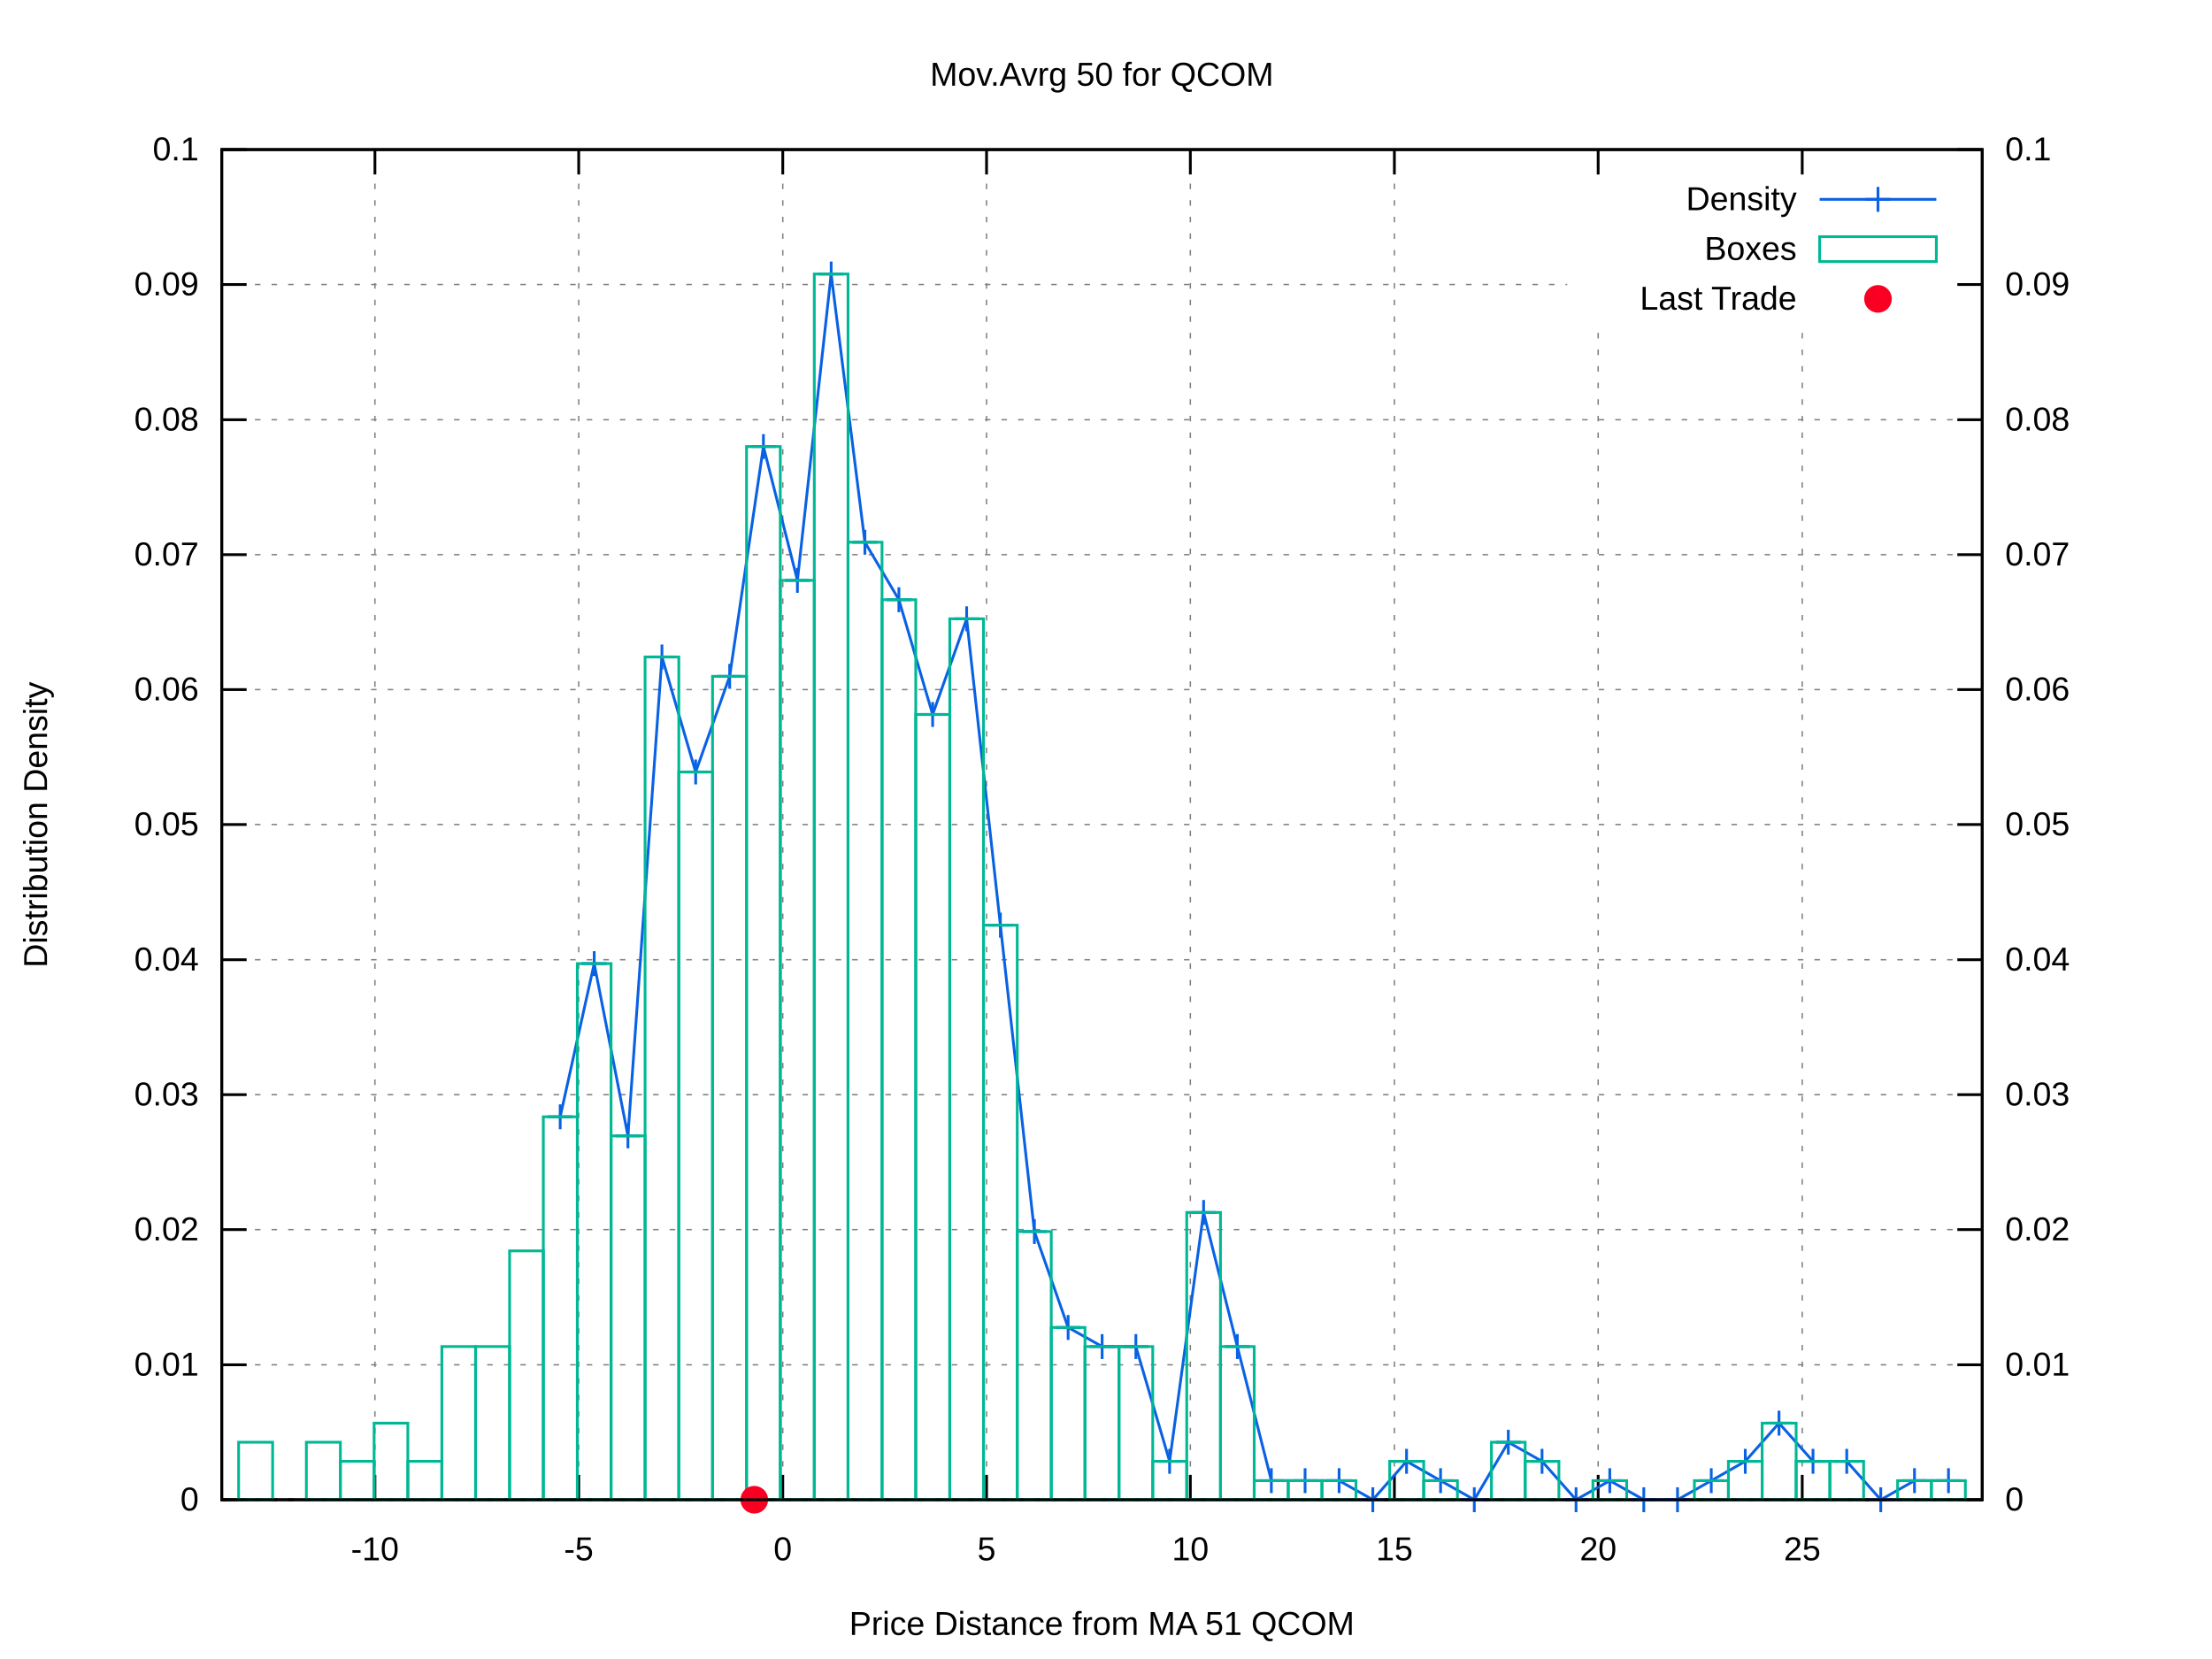
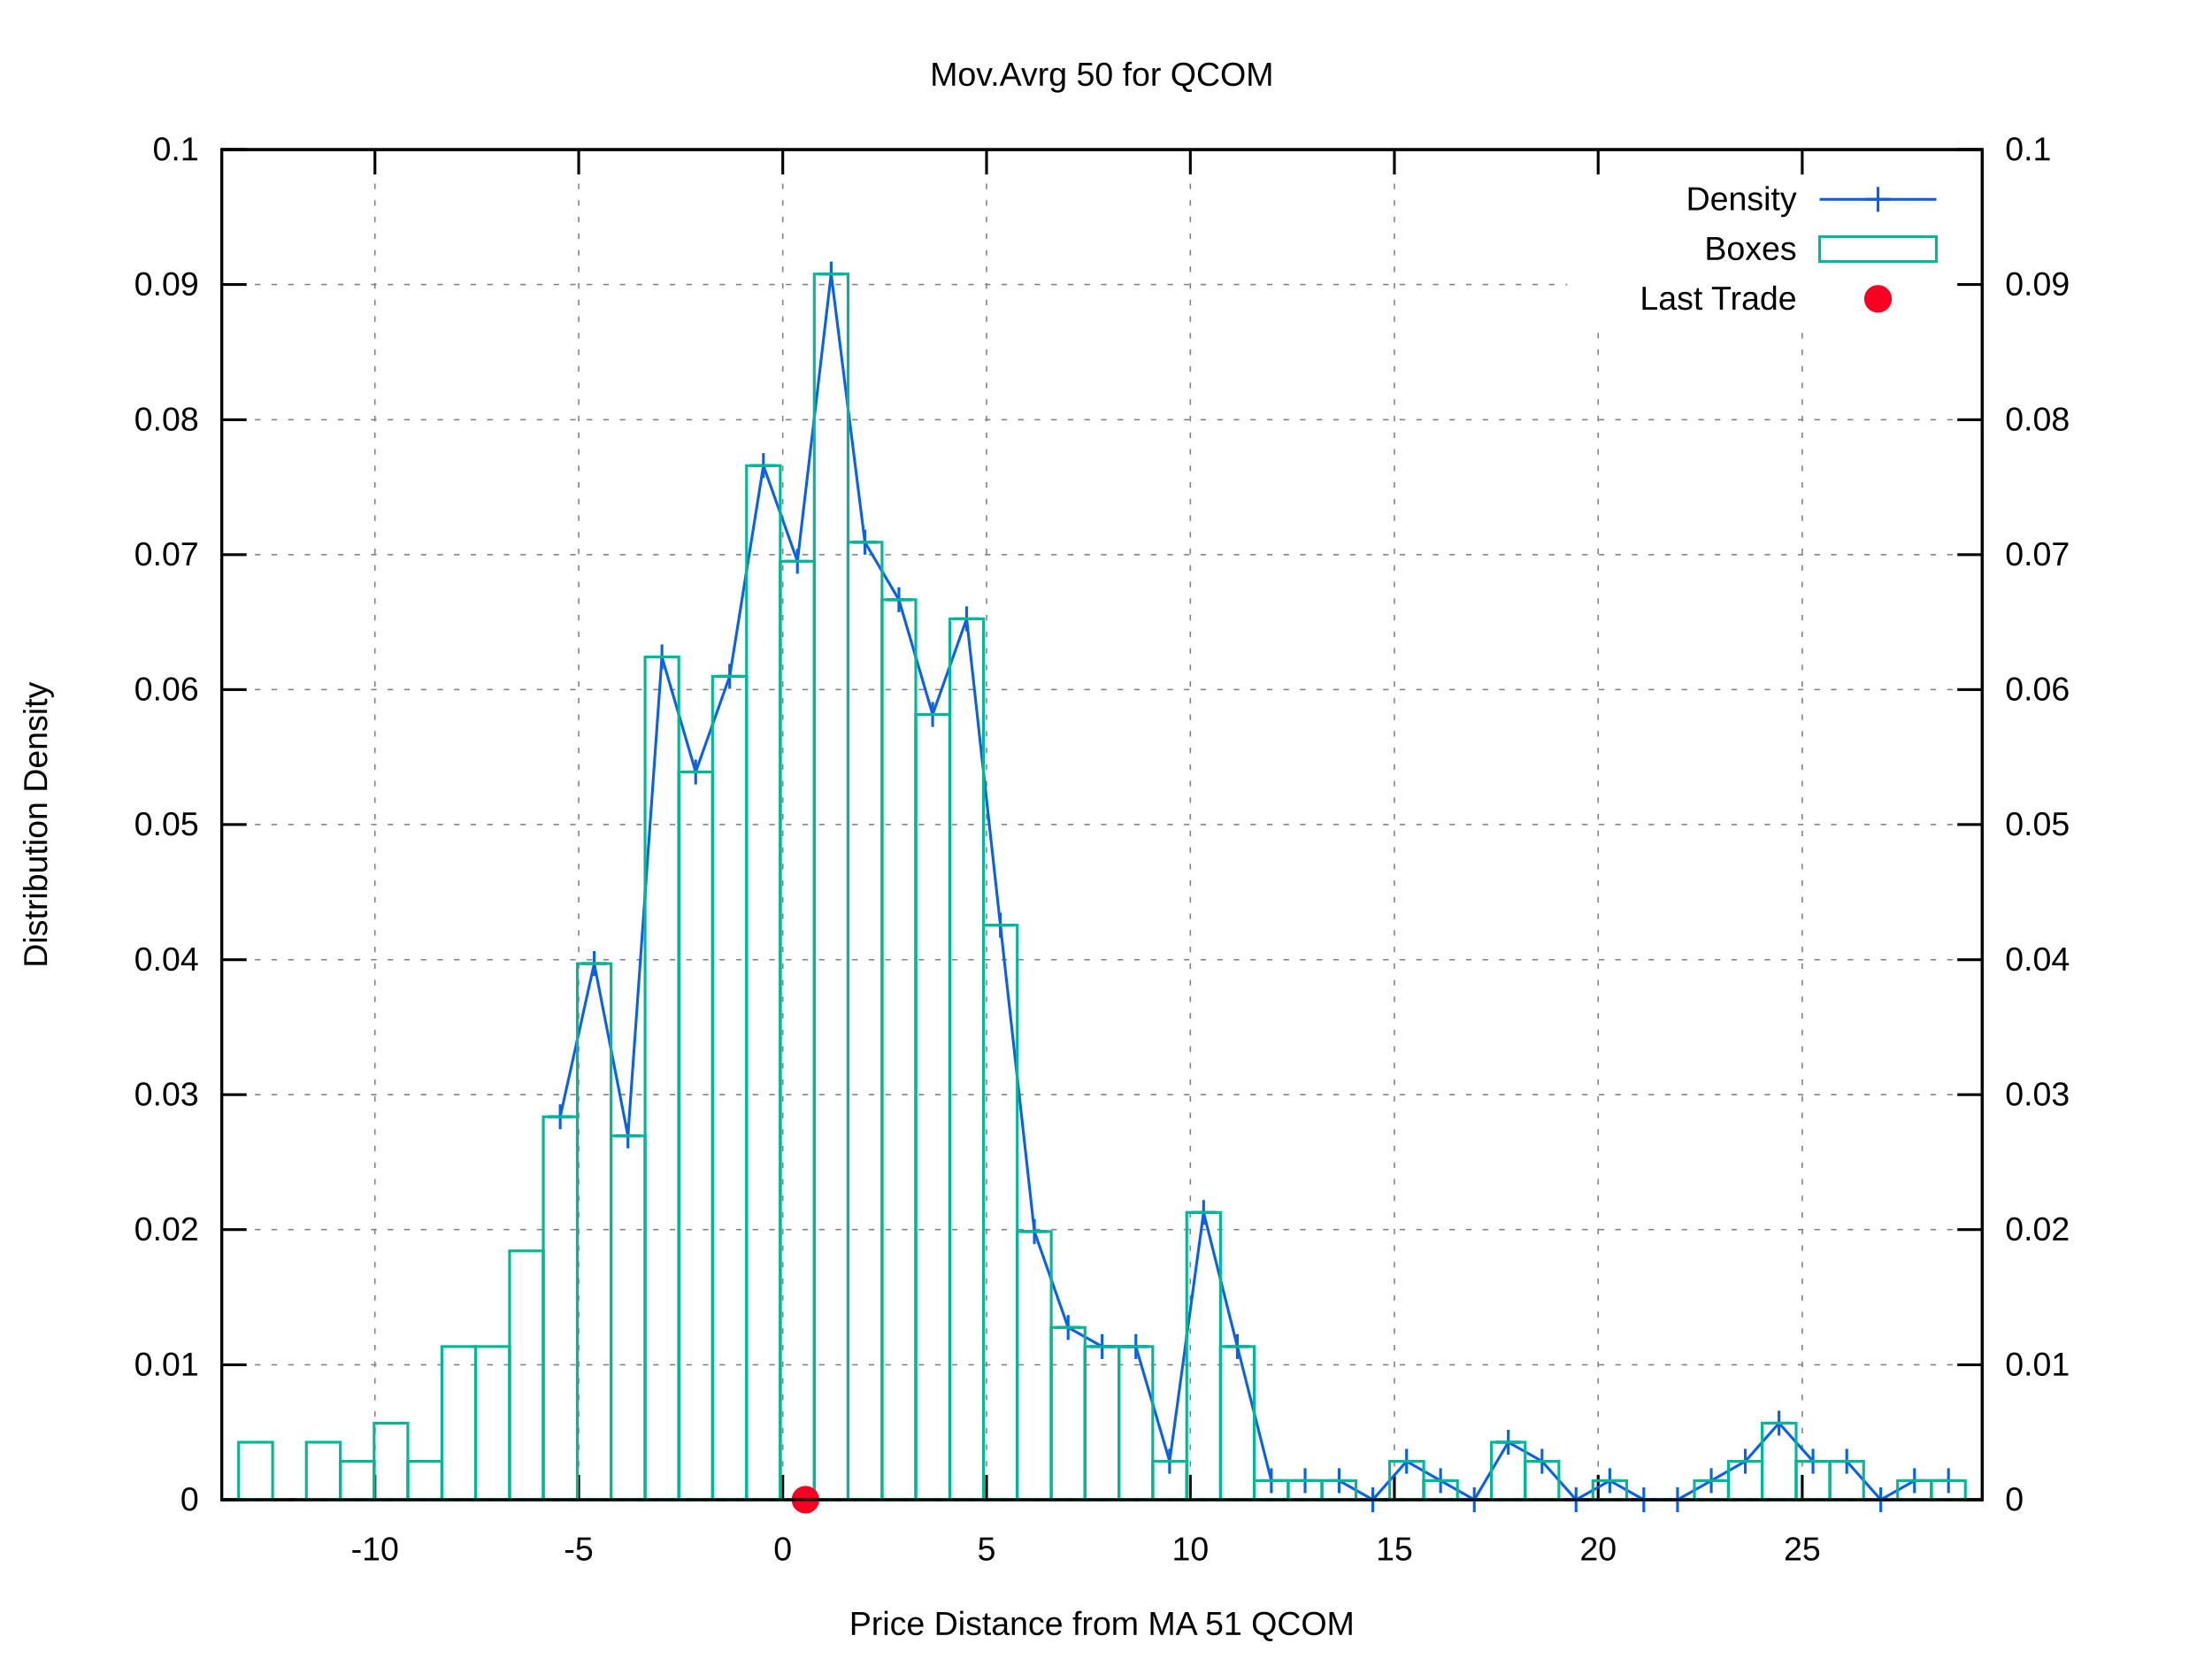
<svg xmlns="http://www.w3.org/2000/svg" xmlns:xlink="http://www.w3.org/1999/xlink" viewBox="0 0 800 600">
  <g id="gnuplot_canvas">
    <rect x="0" y="0" width="800" height="600" fill="#ffffff" />
    <defs>
      <circle id="gpDot" r="0.5" stroke-width="0.5" />
      <path id="gpPt0" stroke-width="0.222" stroke="currentColor" d="M-1,0 h2 M0,-1 v2" />
      <path id="gpPt1" stroke-width="0.222" stroke="currentColor" d="M-1,-1 L1,1 M1,-1 L-1,1" />
      <path id="gpPt2" stroke-width="0.222" stroke="currentColor" d="M-1,0 L1,0 M0,-1 L0,1 M-1,-1 L1,1 M-1,1 L1,-1" />
      <rect id="gpPt3" stroke-width="0.222" stroke="currentColor" x="-1" y="-1" width="2" height="2" />
      <rect id="gpPt4" stroke-width="0.222" stroke="currentColor" fill="currentColor" x="-1" y="-1" width="2" height="2" />
      <circle id="gpPt5" stroke-width="0.222" stroke="currentColor" cx="0" cy="0" r="1" />
      <use xlink:href="#gpPt5" id="gpPt6" fill="currentColor" stroke="none" />
      <path id="gpPt7" stroke-width="0.222" stroke="currentColor" d="M0,-1.33 L-1.33,0.67 L1.33,0.67 z" />
      <use xlink:href="#gpPt7" id="gpPt8" fill="currentColor" stroke="none" />
      <use xlink:href="#gpPt7" id="gpPt9" stroke="currentColor" transform="rotate(180)" />
      <use xlink:href="#gpPt9" id="gpPt10" fill="currentColor" stroke="none" />
      <use xlink:href="#gpPt3" id="gpPt11" stroke="currentColor" transform="rotate(45)" />
      <use xlink:href="#gpPt11" id="gpPt12" fill="currentColor" stroke="none" />
      <path id="gpPt13" stroke-width="0.222" stroke="currentColor" d="M0,1.330 L1.265,0.411 L0.782,-1.067 L-0.782,-1.076 L-1.265,0.411 z" />
      <use xlink:href="#gpPt13" id="gpPt14" fill="currentColor" stroke="none" />
      <filter id="textbox" filterUnits="objectBoundingBox" x="0" y="0" height="1" width="1">
        <feFlood flood-color="#FFFFFF" flood-opacity="1" result="bgnd" />
        <feComposite in="SourceGraphic" in2="bgnd" operator="atop" />
      </filter>
      <filter id="greybox" filterUnits="objectBoundingBox" x="0" y="0" height="1" width="1">
        <feFlood flood-color="lightgrey" flood-opacity="1" result="grey" />
        <feComposite in="SourceGraphic" in2="grey" operator="atop" />
      </filter>
    </defs>
    <g fill="none" color="#FFFFFF" stroke="black" stroke-width="1.00" stroke-linecap="butt" stroke-linejoin="miter">
</g>
    <g fill="none" color="black" stroke="currentColor" stroke-width="1.00" stroke-linecap="butt" stroke-linejoin="miter">
</g>
    <g fill="none" color="black" stroke="black" stroke-width="0.50" stroke-linecap="butt" stroke-linejoin="miter">
</g>
    <g fill="none" color="gray" stroke="currentColor" stroke-width="0.50" stroke-linecap="butt" stroke-linejoin="miter">
      <path stroke="gray" stroke-dasharray="2,4" class="gridline" d="M80.2,542.4 L716.9,542.4  " />
    </g>
    <g fill="none" color="gray" stroke="gray" stroke-width="1.00" stroke-linecap="butt" stroke-linejoin="miter">
</g>
    <g fill="none" color="black" stroke="currentColor" stroke-width="1.00" stroke-linecap="butt" stroke-linejoin="miter">
      <path stroke="black" d="M80.2,542.4 L89.2,542.4  " />
      <g transform="translate(71.9,546.3)" stroke="none" fill="black" font-family="arial" font-size="12.00" text-anchor="end">
        <text>
          <tspan font-family="arial"> 0</tspan>
        </text>
      </g>
    </g>
    <g fill="none" color="black" stroke="currentColor" stroke-width="1.00" stroke-linecap="butt" stroke-linejoin="miter">
</g>
    <g fill="none" color="black" stroke="black" stroke-width="0.50" stroke-linecap="butt" stroke-linejoin="miter">
</g>
    <g fill="none" color="gray" stroke="currentColor" stroke-width="0.50" stroke-linecap="butt" stroke-linejoin="miter">
      <path stroke="gray" stroke-dasharray="2,4" class="gridline" d="M80.2,493.6 L716.9,493.6  " />
    </g>
    <g fill="none" color="gray" stroke="gray" stroke-width="1.00" stroke-linecap="butt" stroke-linejoin="miter">
</g>
    <g fill="none" color="black" stroke="currentColor" stroke-width="1.00" stroke-linecap="butt" stroke-linejoin="miter">
      <path stroke="black" d="M80.2,493.6 L89.2,493.6  " />
      <g transform="translate(71.9,497.5)" stroke="none" fill="black" font-family="arial" font-size="12.00" text-anchor="end">
        <text>
          <tspan font-family="arial"> 0.01</tspan>
        </text>
      </g>
    </g>
    <g fill="none" color="black" stroke="currentColor" stroke-width="1.00" stroke-linecap="butt" stroke-linejoin="miter">
</g>
    <g fill="none" color="black" stroke="black" stroke-width="0.50" stroke-linecap="butt" stroke-linejoin="miter">
</g>
    <g fill="none" color="gray" stroke="currentColor" stroke-width="0.50" stroke-linecap="butt" stroke-linejoin="miter">
      <path stroke="gray" stroke-dasharray="2,4" class="gridline" d="M80.2,444.7 L716.9,444.7  " />
    </g>
    <g fill="none" color="gray" stroke="gray" stroke-width="1.00" stroke-linecap="butt" stroke-linejoin="miter">
</g>
    <g fill="none" color="black" stroke="currentColor" stroke-width="1.00" stroke-linecap="butt" stroke-linejoin="miter">
      <path stroke="black" d="M80.2,444.7 L89.2,444.7  " />
      <g transform="translate(71.9,448.6)" stroke="none" fill="black" font-family="arial" font-size="12.00" text-anchor="end">
        <text>
          <tspan font-family="arial"> 0.02</tspan>
        </text>
      </g>
    </g>
    <g fill="none" color="black" stroke="currentColor" stroke-width="1.00" stroke-linecap="butt" stroke-linejoin="miter">
</g>
    <g fill="none" color="black" stroke="black" stroke-width="0.50" stroke-linecap="butt" stroke-linejoin="miter">
</g>
    <g fill="none" color="gray" stroke="currentColor" stroke-width="0.50" stroke-linecap="butt" stroke-linejoin="miter">
      <path stroke="gray" stroke-dasharray="2,4" class="gridline" d="M80.2,395.9 L716.9,395.9  " />
    </g>
    <g fill="none" color="gray" stroke="gray" stroke-width="1.00" stroke-linecap="butt" stroke-linejoin="miter">
</g>
    <g fill="none" color="black" stroke="currentColor" stroke-width="1.00" stroke-linecap="butt" stroke-linejoin="miter">
      <path stroke="black" d="M80.2,395.9 L89.2,395.9  " />
      <g transform="translate(71.9,399.8)" stroke="none" fill="black" font-family="arial" font-size="12.00" text-anchor="end">
        <text>
          <tspan font-family="arial"> 0.03</tspan>
        </text>
      </g>
    </g>
    <g fill="none" color="black" stroke="currentColor" stroke-width="1.00" stroke-linecap="butt" stroke-linejoin="miter">
</g>
    <g fill="none" color="black" stroke="black" stroke-width="0.50" stroke-linecap="butt" stroke-linejoin="miter">
</g>
    <g fill="none" color="gray" stroke="currentColor" stroke-width="0.50" stroke-linecap="butt" stroke-linejoin="miter">
      <path stroke="gray" stroke-dasharray="2,4" class="gridline" d="M80.2,347.1 L716.9,347.1  " />
    </g>
    <g fill="none" color="gray" stroke="gray" stroke-width="1.00" stroke-linecap="butt" stroke-linejoin="miter">
</g>
    <g fill="none" color="black" stroke="currentColor" stroke-width="1.00" stroke-linecap="butt" stroke-linejoin="miter">
      <path stroke="black" d="M80.2,347.1 L89.2,347.1  " />
      <g transform="translate(71.9,351.0)" stroke="none" fill="black" font-family="arial" font-size="12.00" text-anchor="end">
        <text>
          <tspan font-family="arial"> 0.04</tspan>
        </text>
      </g>
    </g>
    <g fill="none" color="black" stroke="currentColor" stroke-width="1.00" stroke-linecap="butt" stroke-linejoin="miter">
</g>
    <g fill="none" color="black" stroke="black" stroke-width="0.50" stroke-linecap="butt" stroke-linejoin="miter">
</g>
    <g fill="none" color="gray" stroke="currentColor" stroke-width="0.50" stroke-linecap="butt" stroke-linejoin="miter">
      <path stroke="gray" stroke-dasharray="2,4" class="gridline" d="M80.2,298.2 L716.9,298.2  " />
    </g>
    <g fill="none" color="gray" stroke="gray" stroke-width="1.00" stroke-linecap="butt" stroke-linejoin="miter">
</g>
    <g fill="none" color="black" stroke="currentColor" stroke-width="1.00" stroke-linecap="butt" stroke-linejoin="miter">
      <path stroke="black" d="M80.2,298.2 L89.2,298.2  " />
      <g transform="translate(71.9,302.1)" stroke="none" fill="black" font-family="arial" font-size="12.00" text-anchor="end">
        <text>
          <tspan font-family="arial"> 0.05</tspan>
        </text>
      </g>
    </g>
    <g fill="none" color="black" stroke="currentColor" stroke-width="1.00" stroke-linecap="butt" stroke-linejoin="miter">
</g>
    <g fill="none" color="black" stroke="black" stroke-width="0.50" stroke-linecap="butt" stroke-linejoin="miter">
</g>
    <g fill="none" color="gray" stroke="currentColor" stroke-width="0.50" stroke-linecap="butt" stroke-linejoin="miter">
      <path stroke="gray" stroke-dasharray="2,4" class="gridline" d="M80.2,249.4 L716.9,249.4  " />
    </g>
    <g fill="none" color="gray" stroke="gray" stroke-width="1.00" stroke-linecap="butt" stroke-linejoin="miter">
</g>
    <g fill="none" color="black" stroke="currentColor" stroke-width="1.00" stroke-linecap="butt" stroke-linejoin="miter">
      <path stroke="black" d="M80.2,249.4 L89.2,249.4  " />
      <g transform="translate(71.9,253.3)" stroke="none" fill="black" font-family="arial" font-size="12.00" text-anchor="end">
        <text>
          <tspan font-family="arial"> 0.06</tspan>
        </text>
      </g>
    </g>
    <g fill="none" color="black" stroke="currentColor" stroke-width="1.00" stroke-linecap="butt" stroke-linejoin="miter">
</g>
    <g fill="none" color="black" stroke="black" stroke-width="0.50" stroke-linecap="butt" stroke-linejoin="miter">
</g>
    <g fill="none" color="gray" stroke="currentColor" stroke-width="0.50" stroke-linecap="butt" stroke-linejoin="miter">
      <path stroke="gray" stroke-dasharray="2,4" class="gridline" d="M80.2,200.6 L716.9,200.6  " />
    </g>
    <g fill="none" color="gray" stroke="gray" stroke-width="1.00" stroke-linecap="butt" stroke-linejoin="miter">
</g>
    <g fill="none" color="black" stroke="currentColor" stroke-width="1.00" stroke-linecap="butt" stroke-linejoin="miter">
      <path stroke="black" d="M80.2,200.6 L89.2,200.6  " />
      <g transform="translate(71.9,204.5)" stroke="none" fill="black" font-family="arial" font-size="12.00" text-anchor="end">
        <text>
          <tspan font-family="arial"> 0.07</tspan>
        </text>
      </g>
    </g>
    <g fill="none" color="black" stroke="currentColor" stroke-width="1.00" stroke-linecap="butt" stroke-linejoin="miter">
</g>
    <g fill="none" color="black" stroke="black" stroke-width="0.50" stroke-linecap="butt" stroke-linejoin="miter">
</g>
    <g fill="none" color="gray" stroke="currentColor" stroke-width="0.50" stroke-linecap="butt" stroke-linejoin="miter">
      <path stroke="gray" stroke-dasharray="2,4" class="gridline" d="M80.2,151.8 L716.9,151.8  " />
    </g>
    <g fill="none" color="gray" stroke="gray" stroke-width="1.00" stroke-linecap="butt" stroke-linejoin="miter">
</g>
    <g fill="none" color="black" stroke="currentColor" stroke-width="1.00" stroke-linecap="butt" stroke-linejoin="miter">
      <path stroke="black" d="M80.2,151.8 L89.2,151.8  " />
      <g transform="translate(71.9,155.7)" stroke="none" fill="black" font-family="arial" font-size="12.00" text-anchor="end">
        <text>
          <tspan font-family="arial"> 0.08</tspan>
        </text>
      </g>
    </g>
    <g fill="none" color="black" stroke="currentColor" stroke-width="1.00" stroke-linecap="butt" stroke-linejoin="miter">
</g>
    <g fill="none" color="black" stroke="black" stroke-width="0.50" stroke-linecap="butt" stroke-linejoin="miter">
</g>
    <g fill="none" color="gray" stroke="currentColor" stroke-width="0.50" stroke-linecap="butt" stroke-linejoin="miter">
      <path stroke="gray" stroke-dasharray="2,4" class="gridline" d="M80.2,102.9 L566.8,102.9 M708.6,102.9 L716.9,102.9  " />
    </g>
    <g fill="none" color="gray" stroke="gray" stroke-width="1.00" stroke-linecap="butt" stroke-linejoin="miter">
</g>
    <g fill="none" color="black" stroke="currentColor" stroke-width="1.00" stroke-linecap="butt" stroke-linejoin="miter">
      <path stroke="black" d="M80.2,102.9 L89.2,102.9  " />
      <g transform="translate(71.9,106.8)" stroke="none" fill="black" font-family="arial" font-size="12.00" text-anchor="end">
        <text>
          <tspan font-family="arial"> 0.09</tspan>
        </text>
      </g>
    </g>
    <g fill="none" color="black" stroke="currentColor" stroke-width="1.00" stroke-linecap="butt" stroke-linejoin="miter">
</g>
    <g fill="none" color="black" stroke="black" stroke-width="0.50" stroke-linecap="butt" stroke-linejoin="miter">
</g>
    <g fill="none" color="gray" stroke="currentColor" stroke-width="0.50" stroke-linecap="butt" stroke-linejoin="miter">
      <path stroke="gray" stroke-dasharray="2,4" class="gridline" d="M80.2,54.1 L716.9,54.1  " />
    </g>
    <g fill="none" color="gray" stroke="gray" stroke-width="1.00" stroke-linecap="butt" stroke-linejoin="miter">
</g>
    <g fill="none" color="black" stroke="currentColor" stroke-width="1.00" stroke-linecap="butt" stroke-linejoin="miter">
      <path stroke="black" d="M80.2,54.1 L89.2,54.1  " />
      <g transform="translate(71.9,58.0)" stroke="none" fill="black" font-family="arial" font-size="12.00" text-anchor="end">
        <text>
          <tspan font-family="arial"> 0.1</tspan>
        </text>
      </g>
    </g>
    <g fill="none" color="black" stroke="currentColor" stroke-width="1.00" stroke-linecap="butt" stroke-linejoin="miter">
</g>
    <g fill="none" color="black" stroke="black" stroke-width="0.50" stroke-linecap="butt" stroke-linejoin="miter">
</g>
    <g fill="none" color="gray" stroke="currentColor" stroke-width="0.50" stroke-linecap="butt" stroke-linejoin="miter">
      <path stroke="gray" stroke-dasharray="2,4" class="gridline" d="M135.6,542.4 L135.6,54.1  " />
    </g>
    <g fill="none" color="gray" stroke="gray" stroke-width="1.00" stroke-linecap="butt" stroke-linejoin="miter">
</g>
    <g fill="none" color="black" stroke="currentColor" stroke-width="1.00" stroke-linecap="butt" stroke-linejoin="miter">
      <path stroke="black" d="M135.6,542.4 L135.6,533.4 M135.6,54.1 L135.6,63.1  " />
      <g transform="translate(135.6,564.3)" stroke="none" fill="black" font-family="arial" font-size="12.00" text-anchor="middle">
        <text>
          <tspan font-family="arial">-10</tspan>
        </text>
      </g>
    </g>
    <g fill="none" color="black" stroke="currentColor" stroke-width="1.00" stroke-linecap="butt" stroke-linejoin="miter">
</g>
    <g fill="none" color="black" stroke="black" stroke-width="0.50" stroke-linecap="butt" stroke-linejoin="miter">
</g>
    <g fill="none" color="gray" stroke="currentColor" stroke-width="0.50" stroke-linecap="butt" stroke-linejoin="miter">
      <path stroke="gray" stroke-dasharray="2,4" class="gridline" d="M209.3,542.4 L209.3,54.1  " />
    </g>
    <g fill="none" color="gray" stroke="gray" stroke-width="1.00" stroke-linecap="butt" stroke-linejoin="miter">
</g>
    <g fill="none" color="black" stroke="currentColor" stroke-width="1.00" stroke-linecap="butt" stroke-linejoin="miter">
      <path stroke="black" d="M209.3,542.4 L209.3,533.4 M209.3,54.1 L209.3,63.1  " />
      <g transform="translate(209.3,564.3)" stroke="none" fill="black" font-family="arial" font-size="12.00" text-anchor="middle">
        <text>
          <tspan font-family="arial">-5</tspan>
        </text>
      </g>
    </g>
    <g fill="none" color="black" stroke="currentColor" stroke-width="1.00" stroke-linecap="butt" stroke-linejoin="miter">
</g>
    <g fill="none" color="black" stroke="black" stroke-width="0.50" stroke-linecap="butt" stroke-linejoin="miter">
</g>
    <g fill="none" color="gray" stroke="currentColor" stroke-width="0.50" stroke-linecap="butt" stroke-linejoin="miter">
      <path stroke="gray" stroke-dasharray="2,4" class="gridline" d="M283.1,542.4 L283.1,54.1  " />
    </g>
    <g fill="none" color="gray" stroke="gray" stroke-width="1.00" stroke-linecap="butt" stroke-linejoin="miter">
</g>
    <g fill="none" color="black" stroke="currentColor" stroke-width="1.00" stroke-linecap="butt" stroke-linejoin="miter">
      <path stroke="black" d="M283.1,542.4 L283.1,533.4 M283.1,54.1 L283.1,63.1  " />
      <g transform="translate(283.1,564.3)" stroke="none" fill="black" font-family="arial" font-size="12.00" text-anchor="middle">
        <text>
          <tspan font-family="arial"> 0</tspan>
        </text>
      </g>
    </g>
    <g fill="none" color="black" stroke="currentColor" stroke-width="1.00" stroke-linecap="butt" stroke-linejoin="miter">
</g>
    <g fill="none" color="black" stroke="black" stroke-width="0.50" stroke-linecap="butt" stroke-linejoin="miter">
</g>
    <g fill="none" color="gray" stroke="currentColor" stroke-width="0.50" stroke-linecap="butt" stroke-linejoin="miter">
      <path stroke="gray" stroke-dasharray="2,4" class="gridline" d="M356.8,542.4 L356.8,54.1  " />
    </g>
    <g fill="none" color="gray" stroke="gray" stroke-width="1.00" stroke-linecap="butt" stroke-linejoin="miter">
</g>
    <g fill="none" color="black" stroke="currentColor" stroke-width="1.00" stroke-linecap="butt" stroke-linejoin="miter">
      <path stroke="black" d="M356.8,542.4 L356.8,533.4 M356.8,54.1 L356.8,63.1  " />
      <g transform="translate(356.8,564.3)" stroke="none" fill="black" font-family="arial" font-size="12.00" text-anchor="middle">
        <text>
          <tspan font-family="arial"> 5</tspan>
        </text>
      </g>
    </g>
    <g fill="none" color="black" stroke="currentColor" stroke-width="1.00" stroke-linecap="butt" stroke-linejoin="miter">
</g>
    <g fill="none" color="black" stroke="black" stroke-width="0.50" stroke-linecap="butt" stroke-linejoin="miter">
</g>
    <g fill="none" color="gray" stroke="currentColor" stroke-width="0.50" stroke-linecap="butt" stroke-linejoin="miter">
      <path stroke="gray" stroke-dasharray="2,4" class="gridline" d="M430.5,542.4 L430.5,54.1  " />
    </g>
    <g fill="none" color="gray" stroke="gray" stroke-width="1.00" stroke-linecap="butt" stroke-linejoin="miter">
</g>
    <g fill="none" color="black" stroke="currentColor" stroke-width="1.00" stroke-linecap="butt" stroke-linejoin="miter">
      <path stroke="black" d="M430.5,542.4 L430.5,533.4 M430.5,54.1 L430.5,63.1  " />
      <g transform="translate(430.5,564.3)" stroke="none" fill="black" font-family="arial" font-size="12.00" text-anchor="middle">
        <text>
          <tspan font-family="arial"> 10</tspan>
        </text>
      </g>
    </g>
    <g fill="none" color="black" stroke="currentColor" stroke-width="1.00" stroke-linecap="butt" stroke-linejoin="miter">
</g>
    <g fill="none" color="black" stroke="black" stroke-width="0.50" stroke-linecap="butt" stroke-linejoin="miter">
</g>
    <g fill="none" color="gray" stroke="currentColor" stroke-width="0.50" stroke-linecap="butt" stroke-linejoin="miter">
      <path stroke="gray" stroke-dasharray="2,4" class="gridline" d="M504.3,542.4 L504.3,54.1  " />
    </g>
    <g fill="none" color="gray" stroke="gray" stroke-width="1.00" stroke-linecap="butt" stroke-linejoin="miter">
</g>
    <g fill="none" color="black" stroke="currentColor" stroke-width="1.00" stroke-linecap="butt" stroke-linejoin="miter">
      <path stroke="black" d="M504.3,542.4 L504.3,533.4 M504.3,54.1 L504.3,63.1  " />
      <g transform="translate(504.3,564.3)" stroke="none" fill="black" font-family="arial" font-size="12.00" text-anchor="middle">
        <text>
          <tspan font-family="arial"> 15</tspan>
        </text>
      </g>
    </g>
    <g fill="none" color="black" stroke="currentColor" stroke-width="1.00" stroke-linecap="butt" stroke-linejoin="miter">
</g>
    <g fill="none" color="black" stroke="black" stroke-width="0.50" stroke-linecap="butt" stroke-linejoin="miter">
</g>
    <g fill="none" color="gray" stroke="currentColor" stroke-width="0.50" stroke-linecap="butt" stroke-linejoin="miter">
      <path stroke="gray" stroke-dasharray="2,4" class="gridline" d="M578.0,542.4 L578.0,117.1 M578.0,63.1 L578.0,54.1  " />
    </g>
    <g fill="none" color="gray" stroke="gray" stroke-width="1.00" stroke-linecap="butt" stroke-linejoin="miter">
</g>
    <g fill="none" color="black" stroke="currentColor" stroke-width="1.00" stroke-linecap="butt" stroke-linejoin="miter">
      <path stroke="black" d="M578.0,542.4 L578.0,533.4 M578.0,54.1 L578.0,63.1  " />
      <g transform="translate(578.0,564.3)" stroke="none" fill="black" font-family="arial" font-size="12.00" text-anchor="middle">
        <text>
          <tspan font-family="arial"> 20</tspan>
        </text>
      </g>
    </g>
    <g fill="none" color="black" stroke="currentColor" stroke-width="1.00" stroke-linecap="butt" stroke-linejoin="miter">
</g>
    <g fill="none" color="black" stroke="black" stroke-width="0.50" stroke-linecap="butt" stroke-linejoin="miter">
</g>
    <g fill="none" color="gray" stroke="currentColor" stroke-width="0.50" stroke-linecap="butt" stroke-linejoin="miter">
      <path stroke="gray" stroke-dasharray="2,4" class="gridline" d="M651.8,542.4 L651.8,117.1 M651.8,63.1 L651.8,54.1  " />
    </g>
    <g fill="none" color="gray" stroke="gray" stroke-width="1.00" stroke-linecap="butt" stroke-linejoin="miter">
</g>
    <g fill="none" color="black" stroke="currentColor" stroke-width="1.00" stroke-linecap="butt" stroke-linejoin="miter">
      <path stroke="black" d="M651.8,542.4 L651.8,533.4 M651.8,54.1 L651.8,63.1  " />
      <g transform="translate(651.8,564.3)" stroke="none" fill="black" font-family="arial" font-size="12.00" text-anchor="middle">
        <text>
          <tspan font-family="arial"> 25</tspan>
        </text>
      </g>
    </g>
    <g fill="none" color="black" stroke="currentColor" stroke-width="1.00" stroke-linecap="butt" stroke-linejoin="miter">
      <path stroke="black" d="M716.9,542.4 L707.9,542.4  " />
      <g transform="translate(725.2,546.3)" stroke="none" fill="black" font-family="arial" font-size="12.00" text-anchor="start">
        <text>
          <tspan font-family="arial"> 0</tspan>
        </text>
      </g>
    </g>
    <g fill="none" color="black" stroke="currentColor" stroke-width="1.00" stroke-linecap="butt" stroke-linejoin="miter">
      <path stroke="black" d="M716.9,493.6 L707.9,493.6  " />
      <g transform="translate(725.2,497.5)" stroke="none" fill="black" font-family="arial" font-size="12.00" text-anchor="start">
        <text>
          <tspan font-family="arial"> 0.01</tspan>
        </text>
      </g>
    </g>
    <g fill="none" color="black" stroke="currentColor" stroke-width="1.00" stroke-linecap="butt" stroke-linejoin="miter">
      <path stroke="black" d="M716.9,444.7 L707.9,444.7  " />
      <g transform="translate(725.2,448.6)" stroke="none" fill="black" font-family="arial" font-size="12.00" text-anchor="start">
        <text>
          <tspan font-family="arial"> 0.02</tspan>
        </text>
      </g>
    </g>
    <g fill="none" color="black" stroke="currentColor" stroke-width="1.00" stroke-linecap="butt" stroke-linejoin="miter">
      <path stroke="black" d="M716.9,395.9 L707.9,395.9  " />
      <g transform="translate(725.2,399.8)" stroke="none" fill="black" font-family="arial" font-size="12.00" text-anchor="start">
        <text>
          <tspan font-family="arial"> 0.03</tspan>
        </text>
      </g>
    </g>
    <g fill="none" color="black" stroke="currentColor" stroke-width="1.00" stroke-linecap="butt" stroke-linejoin="miter">
      <path stroke="black" d="M716.9,347.1 L707.9,347.1  " />
      <g transform="translate(725.2,351.0)" stroke="none" fill="black" font-family="arial" font-size="12.00" text-anchor="start">
        <text>
          <tspan font-family="arial"> 0.04</tspan>
        </text>
      </g>
    </g>
    <g fill="none" color="black" stroke="currentColor" stroke-width="1.00" stroke-linecap="butt" stroke-linejoin="miter">
      <path stroke="black" d="M716.9,298.2 L707.9,298.2  " />
      <g transform="translate(725.2,302.1)" stroke="none" fill="black" font-family="arial" font-size="12.00" text-anchor="start">
        <text>
          <tspan font-family="arial"> 0.05</tspan>
        </text>
      </g>
    </g>
    <g fill="none" color="black" stroke="currentColor" stroke-width="1.00" stroke-linecap="butt" stroke-linejoin="miter">
      <path stroke="black" d="M716.9,249.4 L707.9,249.4  " />
      <g transform="translate(725.2,253.3)" stroke="none" fill="black" font-family="arial" font-size="12.00" text-anchor="start">
        <text>
          <tspan font-family="arial"> 0.06</tspan>
        </text>
      </g>
    </g>
    <g fill="none" color="black" stroke="currentColor" stroke-width="1.00" stroke-linecap="butt" stroke-linejoin="miter">
      <path stroke="black" d="M716.9,200.6 L707.9,200.6  " />
      <g transform="translate(725.2,204.5)" stroke="none" fill="black" font-family="arial" font-size="12.00" text-anchor="start">
        <text>
          <tspan font-family="arial"> 0.07</tspan>
        </text>
      </g>
    </g>
    <g fill="none" color="black" stroke="currentColor" stroke-width="1.00" stroke-linecap="butt" stroke-linejoin="miter">
      <path stroke="black" d="M716.9,151.8 L707.9,151.8  " />
      <g transform="translate(725.2,155.7)" stroke="none" fill="black" font-family="arial" font-size="12.00" text-anchor="start">
        <text>
          <tspan font-family="arial"> 0.08</tspan>
        </text>
      </g>
    </g>
    <g fill="none" color="black" stroke="currentColor" stroke-width="1.00" stroke-linecap="butt" stroke-linejoin="miter">
      <path stroke="black" d="M716.9,102.9 L707.9,102.9  " />
      <g transform="translate(725.2,106.8)" stroke="none" fill="black" font-family="arial" font-size="12.00" text-anchor="start">
        <text>
          <tspan font-family="arial"> 0.09</tspan>
        </text>
      </g>
    </g>
    <g fill="none" color="black" stroke="currentColor" stroke-width="1.00" stroke-linecap="butt" stroke-linejoin="miter">
      <path stroke="black" d="M716.9,54.1 L707.9,54.1  " />
      <g transform="translate(725.2,58.0)" stroke="none" fill="black" font-family="arial" font-size="12.00" text-anchor="start">
        <text>
          <tspan font-family="arial"> 0.1</tspan>
        </text>
      </g>
    </g>
    <g fill="none" color="black" stroke="currentColor" stroke-width="1.00" stroke-linecap="butt" stroke-linejoin="miter">
</g>
    <g fill="none" color="gray" stroke="currentColor" stroke-width="1.00" stroke-linecap="butt" stroke-linejoin="miter">
      <path stroke="black" stroke-dasharray="2,4" d="M80.2,542.4 L716.9,542.4  " />
    </g>
    <g fill="none" color="black" stroke="currentColor" stroke-width="1.00" stroke-linecap="butt" stroke-linejoin="miter">
      <path stroke="black" d="M80.2,54.1 L80.2,542.4 L716.9,542.4 L716.9,54.1 L80.2,54.1 Z  " />
    </g>
    <g fill="none" color="black" stroke="currentColor" stroke-width="1.00" stroke-linecap="butt" stroke-linejoin="miter">
      <g transform="translate(17.0,298.3) rotate(270)" stroke="none" fill="black" font-family="arial" font-size="12.00" text-anchor="middle">
        <text>
          <tspan font-family="arial">Distribution Density</tspan>
        </text>
      </g>
    </g>
    <g fill="none" color="black" stroke="currentColor" stroke-width="1.00" stroke-linecap="butt" stroke-linejoin="miter">
      <g transform="translate(398.5,591.3)" stroke="none" fill="black" font-family="arial" font-size="12.00" text-anchor="middle">
        <text>
          <tspan font-family="arial">Price Distance from MA 51 QCOM</tspan>
        </text>
      </g>
    </g>
    <g fill="none" color="black" stroke="currentColor" stroke-width="1.00" stroke-linecap="butt" stroke-linejoin="miter">
      <g transform="translate(398.5,31.0)" stroke="none" fill="black" font-family="arial" font-size="12.00" text-anchor="middle">
        <text>
          <tspan font-family="arial">Mov.Avrg 50 for QCOM </tspan>
        </text>
      </g>
    </g>
    <g id="gnuplot_plot_1">
      <g fill="none" color="black" stroke="currentColor" stroke-width="1.00" stroke-linecap="butt" stroke-linejoin="miter">
        <g transform="translate(649.8,76.0)" stroke="none" fill="black" font-family="arial" font-size="12.00" text-anchor="end">
          <text>
            <tspan font-family="arial">Density</tspan>
          </text>
        </g>
      </g>
      <g fill="none" color="black" stroke="currentColor" stroke-width="1.00" stroke-linecap="butt" stroke-linejoin="miter">
-         <path stroke="rgb(  9,  97, 228)" d="M658.1,72.1 L700.3,72.1 M202.6,403.9 L214.9,348.5 L227.1,410.8 L239.4,237.6 L251.6,279.2 L263.9,244.6   L276.1,161.5 L288.4,209.9 L300.6,99.1 L312.8,196.1 L325.1,216.9 L337.3,258.4 L349.6,223.8 L361.8,334.6   L374.1,445.4 L386.3,480.1 L398.6,487.0 L410.8,487.0 L423.0,528.5 L435.3,438.5 L447.5,487.0 L459.8,535.5   L472.0,535.5 L484.3,535.5 L496.5,542.4 L508.7,528.5 L521.0,535.5 L533.2,542.4 L545.5,521.6 L557.7,528.5   L570.0,542.4 L582.2,535.5 L594.5,542.4 L606.7,542.4 L618.9,535.5 L631.2,528.5 L643.4,514.7 L655.7,528.5   L667.9,528.5 L680.2,542.4 L692.4,535.5 L704.7,535.5  " />
+         <path stroke="rgb(  9,  97, 228)" d="M658.1,72.1 L700.3,72.1 M202.6,403.9 L214.9,348.5 L227.1,410.8 L239.4,237.6 L251.6,279.2 L263.9,244.6   L276.1,168.4 L288.4,203.0 L300.6,99.1 L312.8,196.1 L325.1,216.9 L337.3,258.4 L349.6,223.8 L361.8,334.6   L374.1,445.4 L386.3,480.1 L398.6,487.0 L410.8,487.0 L423.0,528.5 L435.3,438.5 L447.5,487.0 L459.8,535.5   L472.0,535.5 L484.3,535.5 L496.5,542.4 L508.7,528.5 L521.0,535.5 L533.2,542.4 L545.5,521.6 L557.7,528.5   L570.0,542.4 L582.2,535.5 L594.5,542.4 L606.7,542.4 L618.9,535.5 L631.2,528.5 L643.4,514.7 L655.7,528.5   L667.9,528.5 L680.2,542.4 L692.4,535.5 L704.7,535.5  " />
        <use xlink:href="#gpPt0" transform="translate(202.6,403.9) scale(4.50)" color="rgb(  9,  97, 228)" />
        <use xlink:href="#gpPt0" transform="translate(214.9,348.5) scale(4.50)" color="rgb(  9,  97, 228)" />
        <use xlink:href="#gpPt0" transform="translate(227.1,410.8) scale(4.50)" color="rgb(  9,  97, 228)" />
        <use xlink:href="#gpPt0" transform="translate(239.4,237.6) scale(4.50)" color="rgb(  9,  97, 228)" />
        <use xlink:href="#gpPt0" transform="translate(251.6,279.2) scale(4.50)" color="rgb(  9,  97, 228)" />
        <use xlink:href="#gpPt0" transform="translate(263.9,244.6) scale(4.50)" color="rgb(  9,  97, 228)" />
-         <use xlink:href="#gpPt0" transform="translate(276.1,161.5) scale(4.50)" color="rgb(  9,  97, 228)" />
-         <use xlink:href="#gpPt0" transform="translate(288.4,209.9) scale(4.50)" color="rgb(  9,  97, 228)" />
+         <use xlink:href="#gpPt0" transform="translate(276.1,168.4) scale(4.50)" color="rgb(  9,  97, 228)" />
+         <use xlink:href="#gpPt0" transform="translate(288.4,203.0) scale(4.50)" color="rgb(  9,  97, 228)" />
        <use xlink:href="#gpPt0" transform="translate(300.6,99.1) scale(4.50)" color="rgb(  9,  97, 228)" />
        <use xlink:href="#gpPt0" transform="translate(312.8,196.1) scale(4.50)" color="rgb(  9,  97, 228)" />
        <use xlink:href="#gpPt0" transform="translate(325.1,216.9) scale(4.50)" color="rgb(  9,  97, 228)" />
        <use xlink:href="#gpPt0" transform="translate(337.3,258.4) scale(4.50)" color="rgb(  9,  97, 228)" />
        <use xlink:href="#gpPt0" transform="translate(349.6,223.8) scale(4.50)" color="rgb(  9,  97, 228)" />
        <use xlink:href="#gpPt0" transform="translate(361.8,334.6) scale(4.50)" color="rgb(  9,  97, 228)" />
        <use xlink:href="#gpPt0" transform="translate(374.1,445.4) scale(4.50)" color="rgb(  9,  97, 228)" />
        <use xlink:href="#gpPt0" transform="translate(386.3,480.1) scale(4.50)" color="rgb(  9,  97, 228)" />
        <use xlink:href="#gpPt0" transform="translate(398.6,487.0) scale(4.50)" color="rgb(  9,  97, 228)" />
        <use xlink:href="#gpPt0" transform="translate(410.8,487.0) scale(4.50)" color="rgb(  9,  97, 228)" />
        <use xlink:href="#gpPt0" transform="translate(423.0,528.5) scale(4.50)" color="rgb(  9,  97, 228)" />
        <use xlink:href="#gpPt0" transform="translate(435.3,438.5) scale(4.50)" color="rgb(  9,  97, 228)" />
        <use xlink:href="#gpPt0" transform="translate(447.5,487.0) scale(4.50)" color="rgb(  9,  97, 228)" />
        <use xlink:href="#gpPt0" transform="translate(459.8,535.5) scale(4.50)" color="rgb(  9,  97, 228)" />
        <use xlink:href="#gpPt0" transform="translate(472.0,535.5) scale(4.50)" color="rgb(  9,  97, 228)" />
        <use xlink:href="#gpPt0" transform="translate(484.3,535.5) scale(4.50)" color="rgb(  9,  97, 228)" />
        <use xlink:href="#gpPt0" transform="translate(496.5,542.4) scale(4.50)" color="rgb(  9,  97, 228)" />
        <use xlink:href="#gpPt0" transform="translate(508.7,528.5) scale(4.50)" color="rgb(  9,  97, 228)" />
        <use xlink:href="#gpPt0" transform="translate(521.0,535.5) scale(4.50)" color="rgb(  9,  97, 228)" />
        <use xlink:href="#gpPt0" transform="translate(533.2,542.4) scale(4.50)" color="rgb(  9,  97, 228)" />
        <use xlink:href="#gpPt0" transform="translate(545.5,521.6) scale(4.50)" color="rgb(  9,  97, 228)" />
        <use xlink:href="#gpPt0" transform="translate(557.7,528.5) scale(4.50)" color="rgb(  9,  97, 228)" />
        <use xlink:href="#gpPt0" transform="translate(570.0,542.4) scale(4.50)" color="rgb(  9,  97, 228)" />
        <use xlink:href="#gpPt0" transform="translate(582.2,535.5) scale(4.50)" color="rgb(  9,  97, 228)" />
        <use xlink:href="#gpPt0" transform="translate(594.5,542.4) scale(4.50)" color="rgb(  9,  97, 228)" />
        <use xlink:href="#gpPt0" transform="translate(606.7,542.4) scale(4.50)" color="rgb(  9,  97, 228)" />
        <use xlink:href="#gpPt0" transform="translate(618.9,535.5) scale(4.50)" color="rgb(  9,  97, 228)" />
        <use xlink:href="#gpPt0" transform="translate(631.2,528.5) scale(4.50)" color="rgb(  9,  97, 228)" />
        <use xlink:href="#gpPt0" transform="translate(643.4,514.7) scale(4.50)" color="rgb(  9,  97, 228)" />
        <use xlink:href="#gpPt0" transform="translate(655.7,528.5) scale(4.50)" color="rgb(  9,  97, 228)" />
        <use xlink:href="#gpPt0" transform="translate(667.9,528.5) scale(4.50)" color="rgb(  9,  97, 228)" />
        <use xlink:href="#gpPt0" transform="translate(680.2,542.4) scale(4.50)" color="rgb(  9,  97, 228)" />
        <use xlink:href="#gpPt0" transform="translate(692.4,535.5) scale(4.50)" color="rgb(  9,  97, 228)" />
        <use xlink:href="#gpPt0" transform="translate(704.7,535.5) scale(4.50)" color="rgb(  9,  97, 228)" />
        <use xlink:href="#gpPt0" transform="translate(679.2,72.1) scale(4.50)" color="rgb(  9,  97, 228)" />
      </g>
    </g>
    <g id="gnuplot_plot_2">
      <g fill="none" color="black" stroke="currentColor" stroke-width="1.00" stroke-linecap="butt" stroke-linejoin="miter">
        <g transform="translate(649.8,94.0)" stroke="none" fill="black" font-family="arial" font-size="12.00" text-anchor="end">
          <text>
            <tspan font-family="arial">Boxes</tspan>
          </text>
        </g>
      </g>
      <g fill="none" color="black" stroke="currentColor" stroke-width="1.00" stroke-linecap="butt" stroke-linejoin="miter">
        <path stroke="rgb(  0, 184, 148)" d="M658.1,94.6 L700.3,94.6 L700.3,85.6 L658.1,85.6 L658.1,94.6 Z  " />
        <path stroke="rgb(  0, 184, 148)" d="M86.3,542.4 L86.3,521.6 L98.6,521.6 L98.6,542.4 L86.3,542.4 Z  " />
        <path stroke="rgb(  0, 184, 148)" d="M110.8,542.4 L110.8,521.6 L123.1,521.6 L123.1,542.4 L110.8,542.4 Z  " />
        <path stroke="rgb(  0, 184, 148)" d="M123.1,542.4 L123.1,528.5 L135.3,528.5 L135.3,542.4 L123.1,542.4 Z  " />
        <path stroke="rgb(  0, 184, 148)" d="M135.3,542.4 L135.3,514.7 L147.5,514.7 L147.5,542.4 L135.3,542.4 Z  " />
        <path stroke="rgb(  0, 184, 148)" d="M147.5,542.4 L147.5,528.5 L159.8,528.5 L159.8,542.4 L147.5,542.4 Z  " />
        <path stroke="rgb(  0, 184, 148)" d="M159.8,542.4 L159.8,487.0 L172.0,487.0 L172.0,542.4 L159.8,542.4 Z  " />
        <path stroke="rgb(  0, 184, 148)" d="M172.0,542.4 L172.0,487.0 L184.3,487.0 L184.3,542.4 L172.0,542.4 Z  " />
        <path stroke="rgb(  0, 184, 148)" d="M184.3,542.4 L184.3,452.4 L196.5,452.4 L196.5,542.4 L184.3,542.4 Z  " />
        <path stroke="rgb(  0, 184, 148)" d="M196.5,542.4 L196.5,403.9 L208.8,403.9 L208.8,542.4 L196.5,542.4 Z  " />
        <path stroke="rgb(  0, 184, 148)" d="M208.8,542.4 L208.8,348.5 L221.0,348.5 L221.0,542.4 L208.8,542.4 Z  " />
        <path stroke="rgb(  0, 184, 148)" d="M221.0,542.4 L221.0,410.8 L233.3,410.8 L233.3,542.4 L221.0,542.4 Z  " />
        <path stroke="rgb(  0, 184, 148)" d="M233.3,542.4 L233.3,237.6 L245.5,237.6 L245.5,542.4 L233.3,542.4 Z  " />
        <path stroke="rgb(  0, 184, 148)" d="M245.5,542.4 L245.5,279.2 L257.7,279.2 L257.7,542.4 L245.5,542.4 Z  " />
        <path stroke="rgb(  0, 184, 148)" d="M257.7,542.4 L257.7,244.6 L270.0,244.6 L270.0,542.4 L257.7,542.4 Z  " />
-         <path stroke="rgb(  0, 184, 148)" d="M270.0,542.4 L270.0,161.5 L282.2,161.5 L282.2,542.4 L270.0,542.4 Z  " />
-         <path stroke="rgb(  0, 184, 148)" d="M282.2,542.4 L282.2,209.9 L294.5,209.9 L294.5,542.4 L282.2,542.4 Z  " />
+         <path stroke="rgb(  0, 184, 148)" d="M270.0,542.4 L270.0,168.4 L282.2,168.4 L282.2,542.4 L270.0,542.4 Z  " />
+         <path stroke="rgb(  0, 184, 148)" d="M282.2,542.4 L282.2,203.0 L294.5,203.0 L294.5,542.4 L282.2,542.4 Z  " />
        <path stroke="rgb(  0, 184, 148)" d="M294.5,542.4 L294.5,99.1 L306.7,99.1 L306.7,542.4 L294.5,542.4 Z  " />
        <path stroke="rgb(  0, 184, 148)" d="M306.7,542.4 L306.7,196.1 L319.0,196.1 L319.0,542.4 L306.7,542.4 Z  " />
        <path stroke="rgb(  0, 184, 148)" d="M319.0,542.4 L319.0,216.9 L331.2,216.9 L331.2,542.4 L319.0,542.4 Z  " />
        <path stroke="rgb(  0, 184, 148)" d="M331.2,542.4 L331.2,258.4 L343.5,258.4 L343.5,542.4 L331.2,542.4 Z  " />
        <path stroke="rgb(  0, 184, 148)" d="M343.5,542.4 L343.5,223.8 L355.7,223.8 L355.7,542.4 L343.5,542.4 Z  " />
        <path stroke="rgb(  0, 184, 148)" d="M355.7,542.4 L355.7,334.6 L367.9,334.6 L367.9,542.4 L355.7,542.4 Z  " />
        <path stroke="rgb(  0, 184, 148)" d="M367.9,542.4 L367.9,445.4 L380.2,445.4 L380.2,542.4 L367.9,542.4 Z  " />
        <path stroke="rgb(  0, 184, 148)" d="M380.2,542.4 L380.2,480.1 L392.4,480.1 L392.4,542.4 L380.2,542.4 Z  " />
        <path stroke="rgb(  0, 184, 148)" d="M392.4,542.4 L392.4,487.0 L404.7,487.0 L404.7,542.4 L392.4,542.4 Z  " />
        <path stroke="rgb(  0, 184, 148)" d="M404.7,542.4 L404.7,487.0 L416.9,487.0 L416.9,542.4 L404.7,542.4 Z  " />
        <path stroke="rgb(  0, 184, 148)" d="M416.9,542.4 L416.9,528.5 L429.2,528.5 L429.2,542.4 L416.9,542.4 Z  " />
        <path stroke="rgb(  0, 184, 148)" d="M429.2,542.4 L429.2,438.5 L441.4,438.5 L441.4,542.4 L429.2,542.4 Z  " />
        <path stroke="rgb(  0, 184, 148)" d="M441.4,542.4 L441.4,487.0 L453.6,487.0 L453.6,542.4 L441.4,542.4 Z  " />
        <path stroke="rgb(  0, 184, 148)" d="M453.6,542.4 L453.6,535.5 L465.9,535.5 L465.9,542.4 L453.6,542.4 Z  " />
        <path stroke="rgb(  0, 184, 148)" d="M465.9,542.4 L465.9,535.5 L478.1,535.5 L478.1,542.4 L465.9,542.4 Z  " />
        <path stroke="rgb(  0, 184, 148)" d="M478.1,542.4 L478.1,535.5 L490.4,535.5 L490.4,542.4 L478.1,542.4 Z  " />
        <path stroke="rgb(  0, 184, 148)" d="M502.6,542.4 L502.6,528.5 L514.9,528.5 L514.9,542.4 L502.6,542.4 Z  " />
        <path stroke="rgb(  0, 184, 148)" d="M514.9,542.4 L514.9,535.5 L527.1,535.5 L527.1,542.4 L514.9,542.4 Z  " />
        <path stroke="rgb(  0, 184, 148)" d="M539.4,542.4 L539.4,521.6 L551.6,521.6 L551.6,542.4 L539.4,542.4 Z  " />
        <path stroke="rgb(  0, 184, 148)" d="M551.6,542.4 L551.6,528.5 L563.8,528.5 L563.8,542.4 L551.6,542.4 Z  " />
        <path stroke="rgb(  0, 184, 148)" d="M576.1,542.4 L576.1,535.5 L588.3,535.5 L588.3,542.4 L576.1,542.4 Z  " />
        <path stroke="rgb(  0, 184, 148)" d="M612.8,542.4 L612.8,535.5 L625.1,535.5 L625.1,542.4 L612.8,542.4 Z  " />
        <path stroke="rgb(  0, 184, 148)" d="M625.1,542.4 L625.1,528.5 L637.3,528.5 L637.3,542.4 L625.1,542.4 Z  " />
        <path stroke="rgb(  0, 184, 148)" d="M637.3,542.4 L637.3,514.7 L649.6,514.7 L649.6,542.4 L637.3,542.4 Z  " />
        <path stroke="rgb(  0, 184, 148)" d="M649.6,542.4 L649.6,528.5 L661.8,528.5 L661.8,542.4 L649.6,542.4 Z  " />
        <path stroke="rgb(  0, 184, 148)" d="M661.8,542.4 L661.8,528.5 L674.0,528.5 L674.0,542.4 L661.8,542.4 Z  " />
        <path stroke="rgb(  0, 184, 148)" d="M686.3,542.4 L686.3,535.5 L698.5,535.5 L698.5,542.4 L686.3,542.4 Z  " />
        <path stroke="rgb(  0, 184, 148)" d="M698.5,542.4 L698.5,535.5 L710.8,535.5 L710.8,542.4 L698.5,542.4 Z  " />
      </g>
    </g>
    <g id="gnuplot_plot_3">
      <g fill="none" color="black" stroke="currentColor" stroke-width="1.00" stroke-linecap="butt" stroke-linejoin="miter">
        <g transform="translate(649.8,112.0)" stroke="none" fill="black" font-family="arial" font-size="12.00" text-anchor="end">
          <text>
            <tspan font-family="arial">Last Trade</tspan>
          </text>
        </g>
      </g>
      <g fill="none" color="black" stroke="currentColor" stroke-width="1.00" stroke-linecap="butt" stroke-linejoin="miter">
-         <use xlink:href="#gpPt6" transform="translate(272.8,542.4) scale(4.50)" color="rgb(249,   0,  34)" />
+         <use xlink:href="#gpPt6" transform="translate(291.3,542.4) scale(4.50)" color="rgb(249,   0,  34)" />
        <use xlink:href="#gpPt6" transform="translate(679.2,108.1) scale(4.50)" color="rgb(249,   0,  34)" />
      </g>
    </g>
    <g fill="none" color="#FFFFFF" stroke="rgb(249,   0,  34)" stroke-width="2.00" stroke-linecap="butt" stroke-linejoin="miter">
</g>
    <g fill="none" color="black" stroke="currentColor" stroke-width="2.00" stroke-linecap="butt" stroke-linejoin="miter">
</g>
    <g fill="none" color="black" stroke="black" stroke-width="1.00" stroke-linecap="butt" stroke-linejoin="miter">
</g>
    <g fill="none" color="black" stroke="currentColor" stroke-width="1.00" stroke-linecap="butt" stroke-linejoin="miter">
      <path stroke="black" d="M80.2,54.1 L80.2,542.4 L716.9,542.4 L716.9,54.1 L80.2,54.1 Z  " />
    </g>
    <g fill="none" color="black" stroke="currentColor" stroke-width="1.00" stroke-linecap="butt" stroke-linejoin="miter">
</g>
  </g>
</svg>
